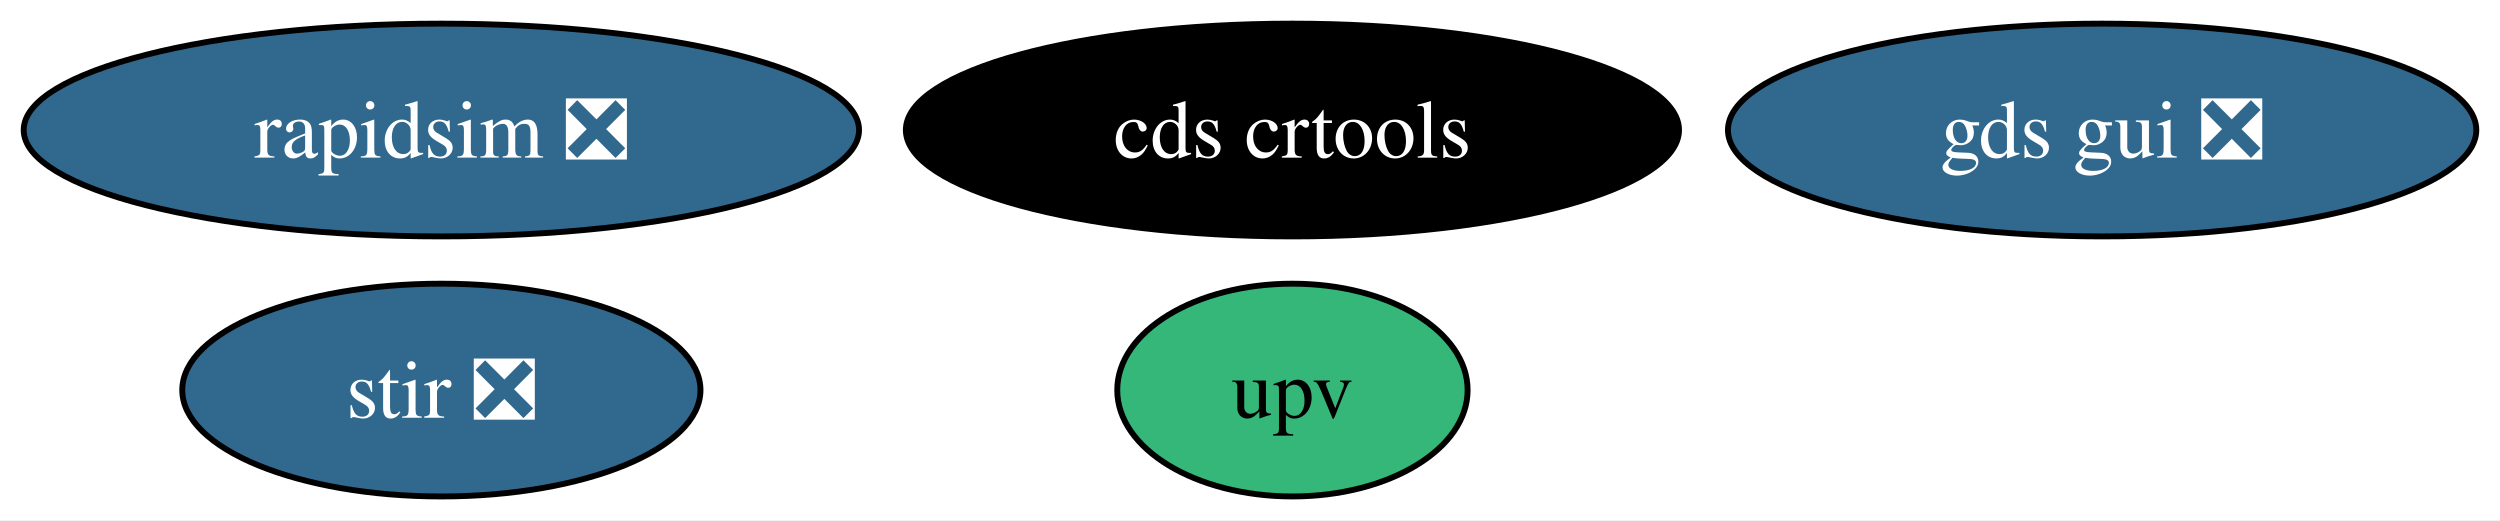
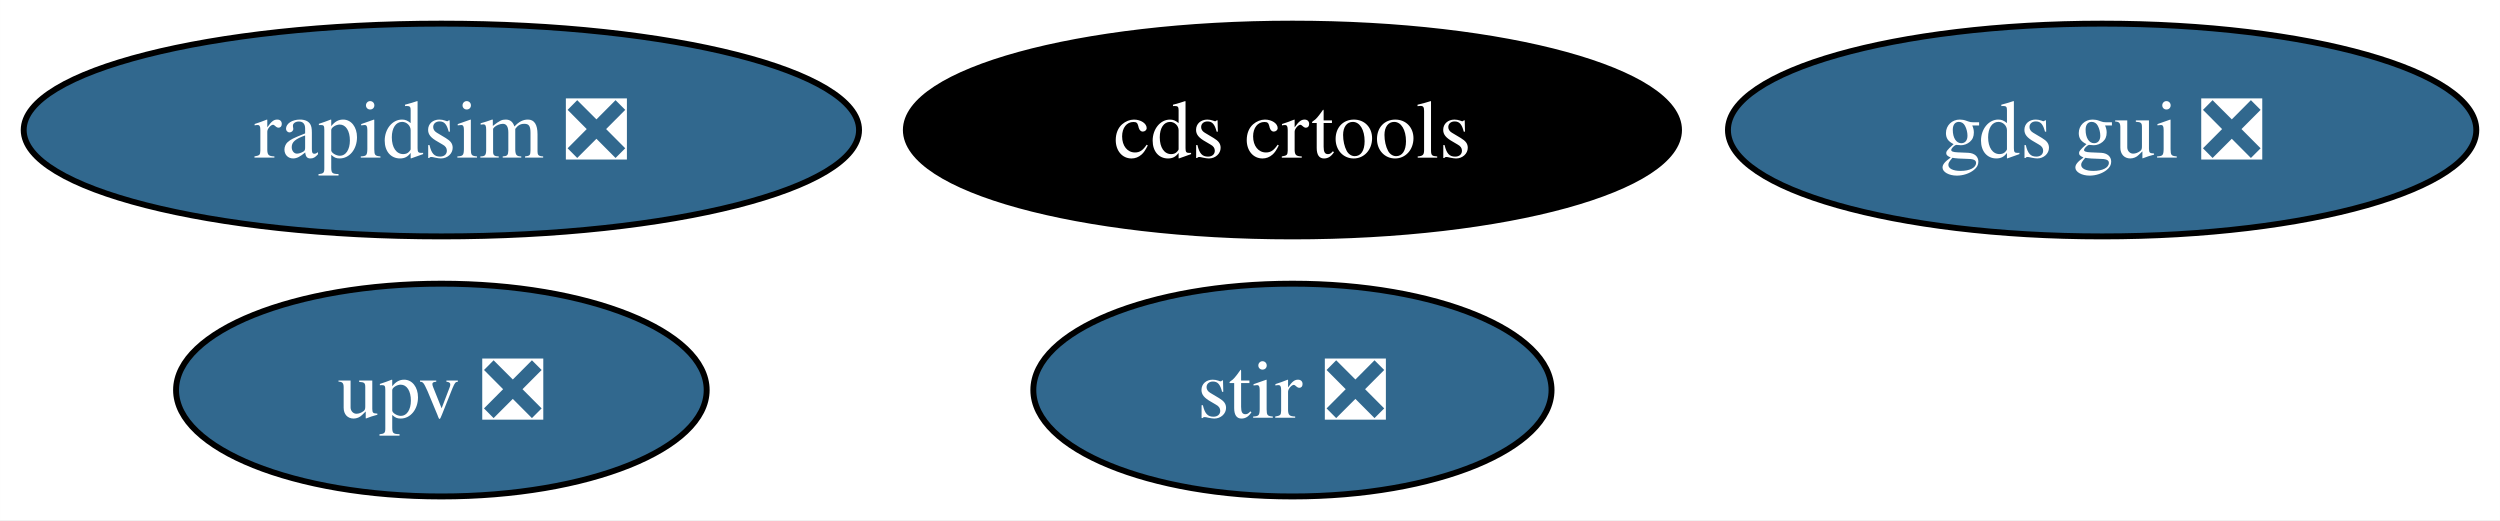
<svg xmlns="http://www.w3.org/2000/svg" xmlns:xlink="http://www.w3.org/1999/xlink" width="423pt" height="88pt" viewBox="0.00 0.00 422.98 88.00">
  <g id="graph0" class="graph" transform="scale(1 1) rotate(0) translate(4 84)">
    <polygon fill="white" stroke="none" points="-4,4 -4,-84 418.98,-84 418.98,4 -4,4" />
    <g id="node1" class="node">
      <g id="a_node1">
        <a xlink:href="https://github.com/conda-forge/stir-feedstock/pull/104" xlink:title="stir ❎">
-           <ellipse fill="#31688e" stroke="black" cx="70.67" cy="-18" rx="43.84" ry="18" />
-           <text text-anchor="middle" x="70.67" y="-13.32" font-family="Times,serif" font-size="14.00" fill="white">stir ❎</text>
+           <ellipse fill="#31688e" stroke="black" cx="214.67" cy="-18" rx="43.84" ry="18" />
+           <text text-anchor="middle" x="214.67" y="-13.32" font-family="Times,serif" font-size="14.00" fill="white">stir ❎</text>
        </a>
      </g>
    </g>
    <g id="node2" class="node">
      <g id="a_node2">
        <a xlink:href="https://github.com/conda-forge/rapidsim-feedstock/pull/25" xlink:title="rapidsim ❎">
          <ellipse fill="#31688e" stroke="black" cx="70.67" cy="-62" rx="70.67" ry="18" />
          <text text-anchor="middle" x="70.67" y="-57.33" font-family="Times,serif" font-size="14.00" fill="white">rapidsim ❎</text>
        </a>
      </g>
    </g>
    <g id="node3" class="node">
      <g id="a_node3">
        <a xlink:href="https://github.com/conda-forge/gds-gui-feedstock/pull/20" xlink:title="gds gui ❎">
          <ellipse fill="#31688e" stroke="black" cx="351.67" cy="-62" rx="63.31" ry="18" />
          <text text-anchor="middle" x="351.67" y="-57.33" font-family="Times,serif" font-size="14.00" fill="white">gds gui ❎</text>
        </a>
      </g>
    </g>
    <g id="node4" class="node">
      <g id="a_node4">
        <a xlink:href="https://github.com/conda-forge/cds-crtools-feedstock" xlink:title="cds crtools">
          <ellipse fill="#000000" stroke="black" cx="214.67" cy="-62" rx="65.41" ry="18" />
          <text text-anchor="middle" x="214.67" y="-57.33" font-family="Times,serif" font-size="14.00" fill="white">cds crtools</text>
        </a>
      </g>
    </g>
    <g id="node5" class="node">
      <g id="a_node5">
-         <a xlink:href="https://github.com/conda-forge/upv-feedstock" xlink:title="upv">
-           <ellipse fill="#35b779" stroke="black" cx="214.67" cy="-18" rx="29.64" ry="18" />
-           <text text-anchor="middle" x="214.67" y="-13.32" font-family="Times,serif" font-size="14.00">upv</text>
+         <a xlink:href="https://github.com/conda-forge/upv-feedstock/pull/14" xlink:title="upv ❎">
+           <ellipse fill="#31688e" stroke="black" cx="70.67" cy="-18" rx="44.89" ry="18" />
+           <text text-anchor="middle" x="70.67" y="-13.32" font-family="Times,serif" font-size="14.00" fill="white">upv ❎</text>
        </a>
      </g>
    </g>
  </g>
</svg>
